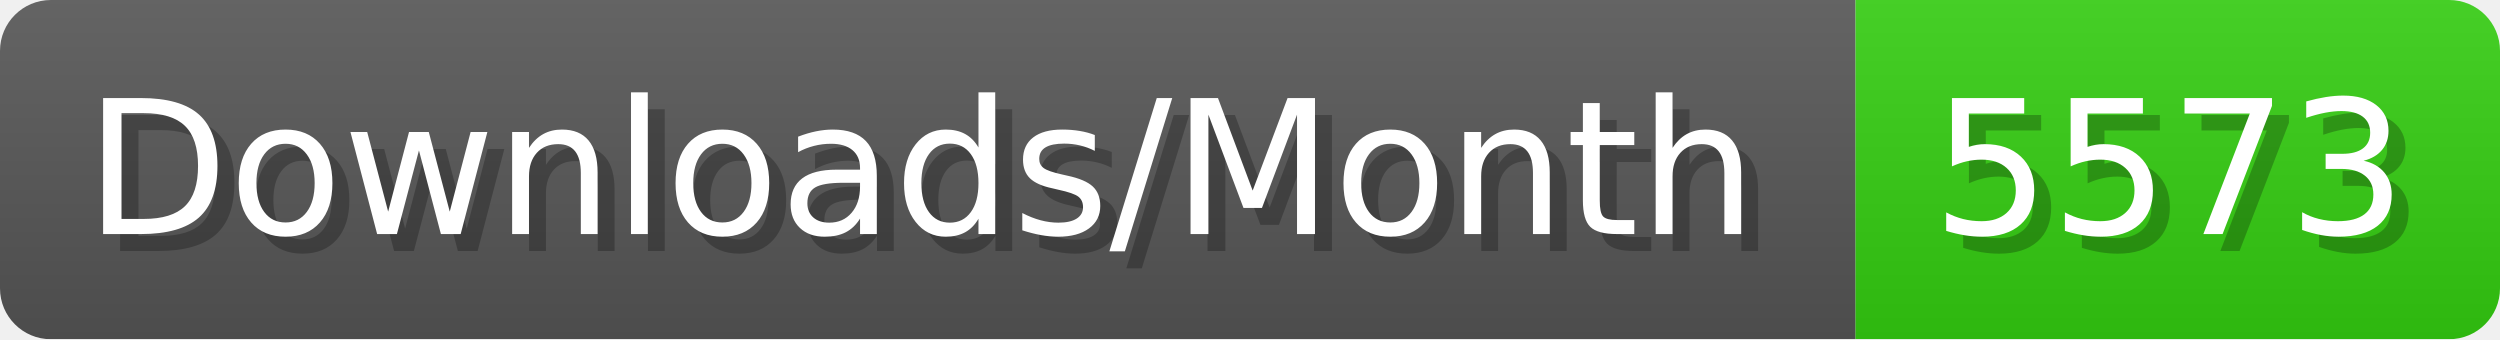
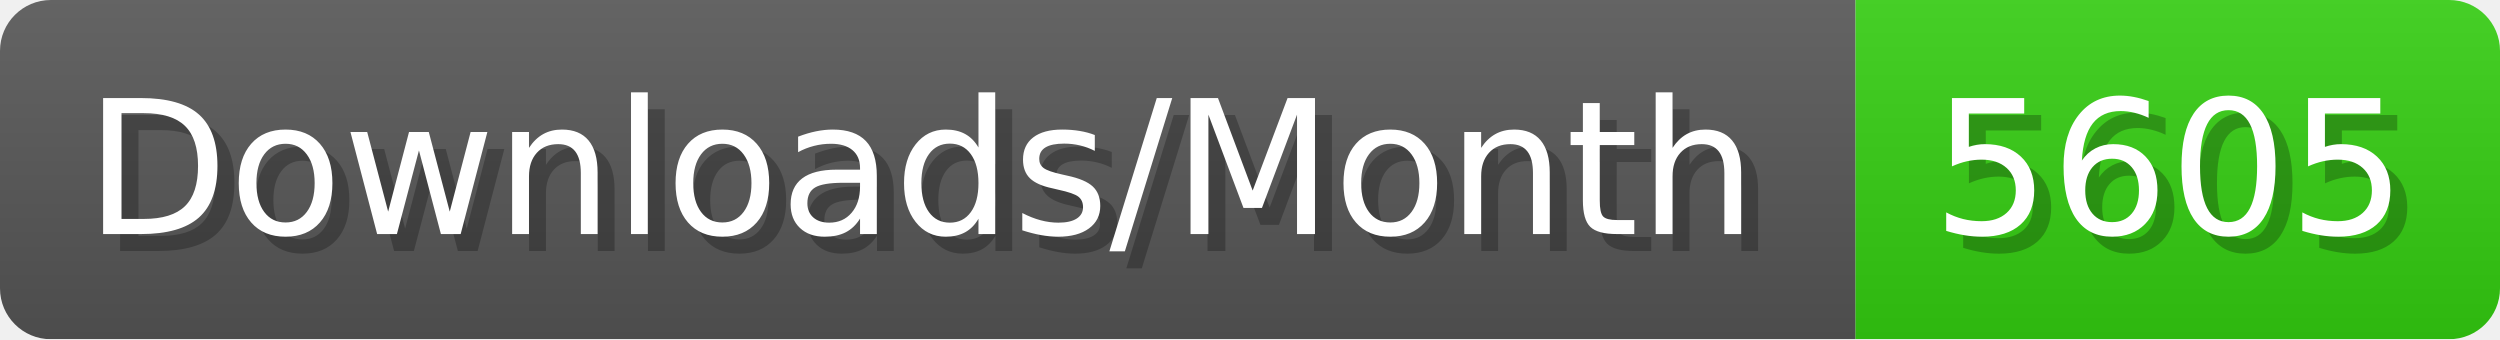
- <svg xmlns="http://www.w3.org/2000/svg" width="147.4" height="20" viewBox="0 0 1474 200" role="img" aria-label="Downloads/Month: 5573">
+ <svg xmlns="http://www.w3.org/2000/svg" width="147.4" height="20" viewBox="0 0 1474 200" role="img" aria-label="Downloads/Month: 5605">
  <linearGradient id="YlXUI" x2="0" y2="100%">
    <stop offset="0" stop-opacity=".1" stop-color="#EEE" />
    <stop offset="1" stop-opacity=".1" />
  </linearGradient>
  <mask id="JHhop">
    <rect width="1474" height="200" rx="30" fill="#FFF" />
  </mask>
  <g mask="url(#JHhop)">
    <rect width="1094" height="200" fill="#555" />
    <rect width="380" height="200" fill="#3C1" x="1094" />
    <rect width="1474" height="200" fill="url(#YlXUI)" />
  </g>
  <g aria-hidden="true" fill="#fff" text-anchor="start" font-family="Verdana,DejaVu Sans,sans-serif" font-size="110">
    <text x="60" y="148" textLength="994" fill="#000" opacity="0.25">Downloads/Month</text>
    <text x="50" y="138" textLength="994">Downloads/Month</text>
-     <text x="1149" y="148" textLength="280" fill="#000" opacity="0.25">5573</text>
-     <text x="1139" y="138" textLength="280">5573</text>
+     <text x="1149" y="148" textLength="280" fill="#000" opacity="0.25">5605</text>
+     <text x="1139" y="138" textLength="280">5605</text>
  </g>
</svg>
